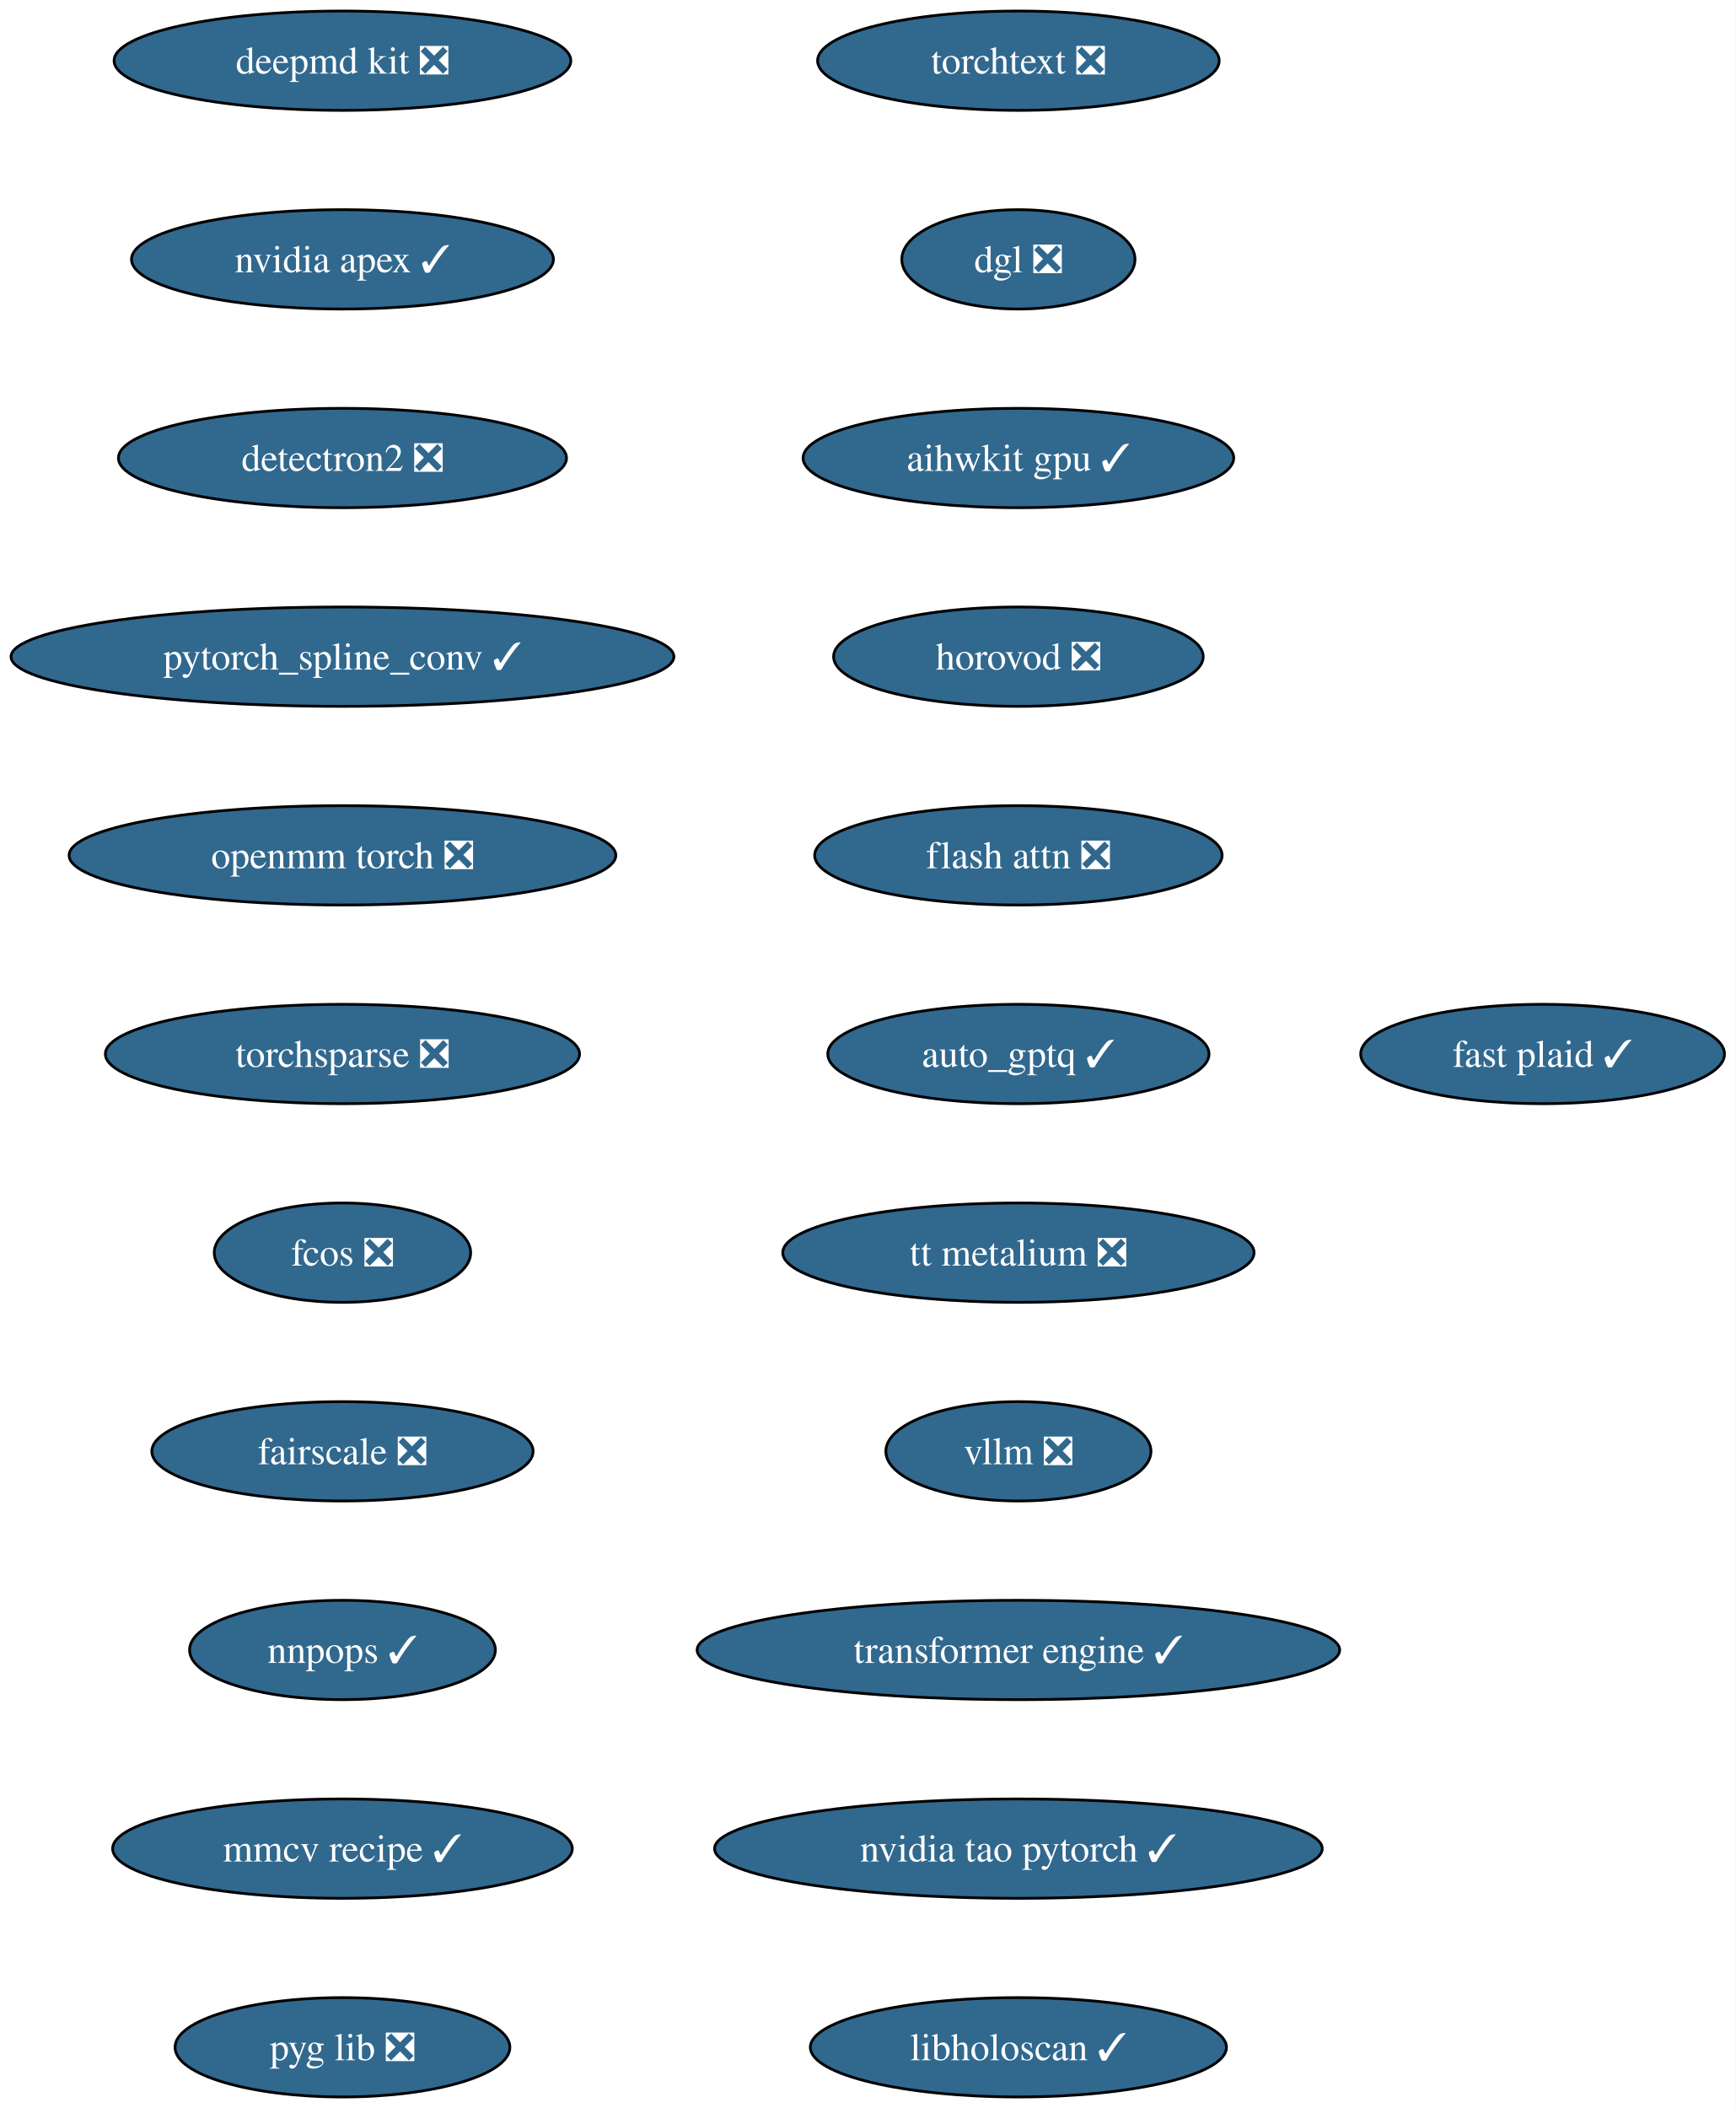
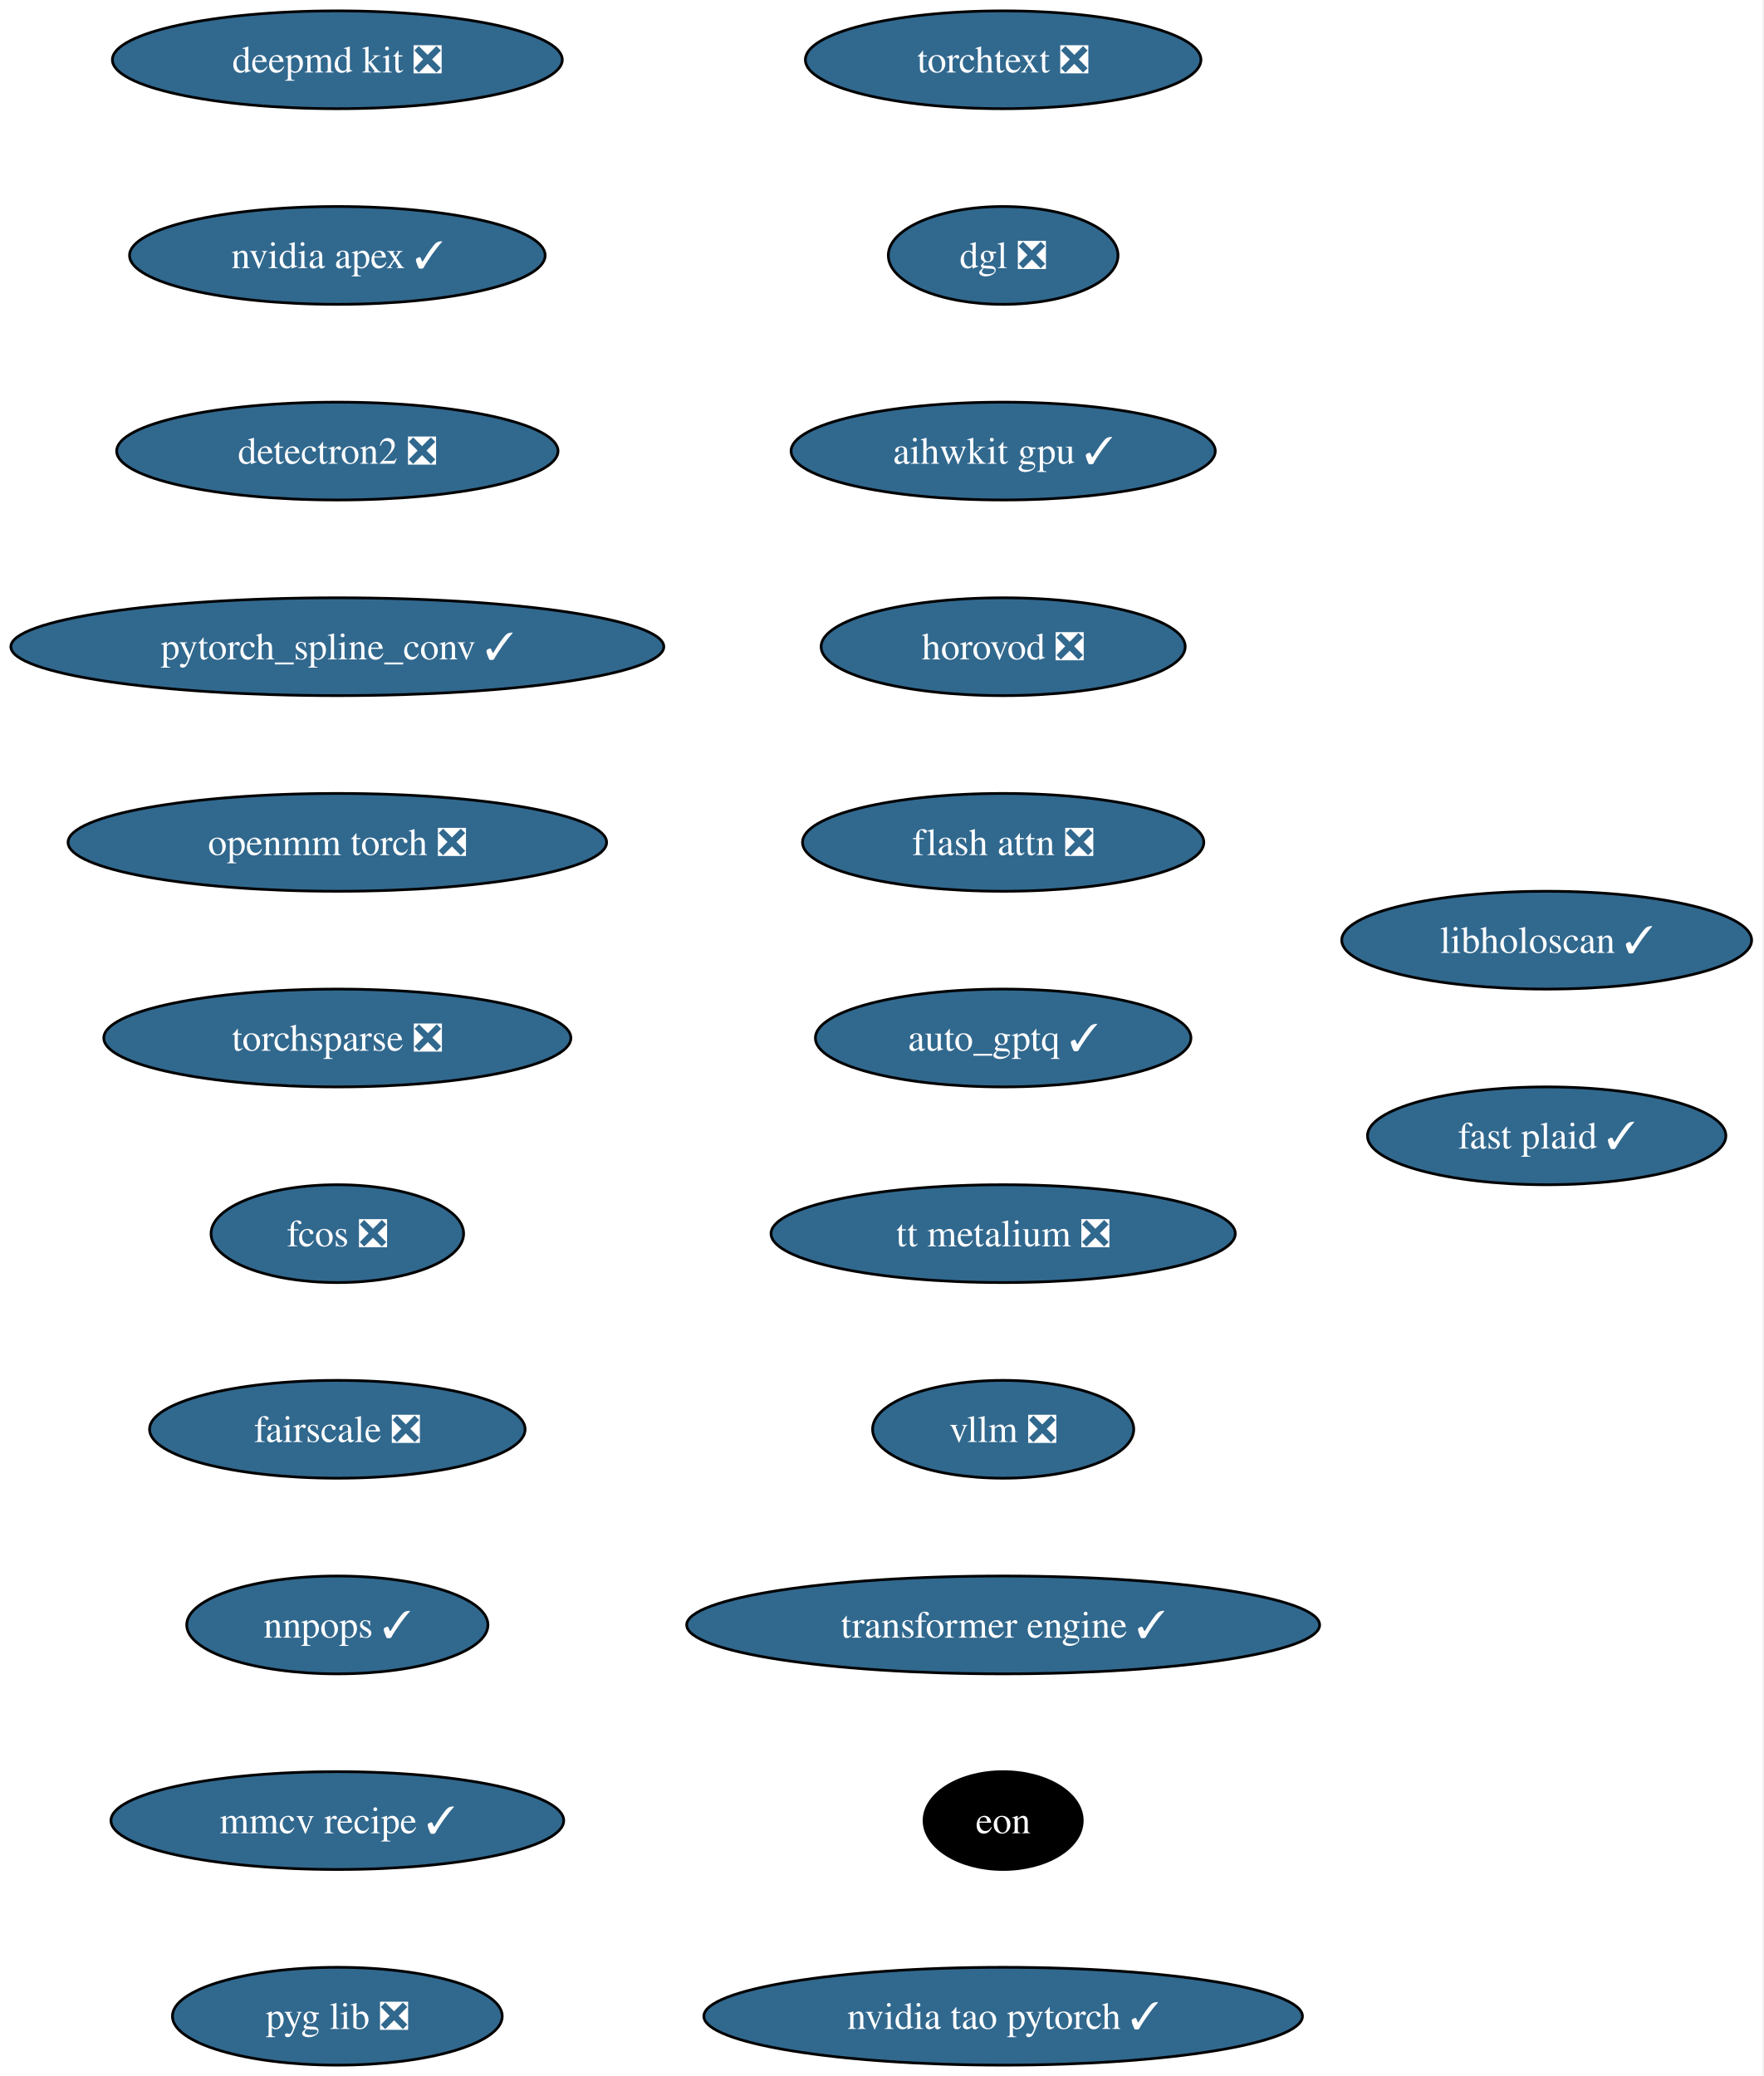
- <svg xmlns="http://www.w3.org/2000/svg" xmlns:xlink="http://www.w3.org/1999/xlink" width="629pt" height="764pt" viewBox="0.00 0.00 629.00 764.00">
+ <svg xmlns="http://www.w3.org/2000/svg" xmlns:xlink="http://www.w3.org/1999/xlink" width="649pt" height="764pt" viewBox="0.00 0.00 649.00 764.00">
  <g id="graph0" class="graph" transform="scale(1 1) rotate(0) translate(4 760)">
-     <polygon fill="white" stroke="none" points="-4,4 -4,-760 625.07,-760 625.07,4 -4,4" />
+     <polygon fill="white" stroke="none" points="-4,4 -4,-760 644.54,-760 644.54,4 -4,4" />
    <g id="node1" class="node">
      <g id="a_node1">
        <a xlink:href="https://github.com/conda-forge/deepmd-kit-feedstock/pull/135" xlink:title="deepmd kit ❎">
          <ellipse fill="#31688e" stroke="black" cx="120.13" cy="-738" rx="82.77" ry="18" />
          <text xml:space="preserve" text-anchor="middle" x="120.13" y="-733.33" font-family="Times,serif" font-size="14.00" fill="white">deepmd kit ❎</text>
        </a>
      </g>
    </g>
    <g id="node2" class="node">
      <g id="a_node2">
        <a xlink:href="https://github.com/conda-forge/nvidia-apex-feedstock/pull/70" xlink:title="nvidia apex ✓">
          <ellipse fill="#31688e" stroke="black" cx="120.13" cy="-666" rx="76.46" ry="18" />
          <text xml:space="preserve" text-anchor="middle" x="120.13" y="-661.33" font-family="Times,serif" font-size="14.00" fill="white">nvidia apex ✓</text>
        </a>
      </g>
    </g>
    <g id="node3" class="node">
      <g id="a_node3">
        <a xlink:href="https://github.com/conda-forge/detectron2-feedstock/pull/60" xlink:title="detectron2 ❎">
          <ellipse fill="#31688e" stroke="black" cx="120.13" cy="-594" rx="81.2" ry="18" />
          <text xml:space="preserve" text-anchor="middle" x="120.13" y="-589.33" font-family="Times,serif" font-size="14.00" fill="white">detectron2 ❎</text>
        </a>
      </g>
    </g>
    <g id="node4" class="node">
      <g id="a_node4">
        <a xlink:href="https://github.com/conda-forge/pytorch_spline_conv-feedstock/pull/53" xlink:title="pytorch_spline_conv ✓">
          <ellipse fill="#31688e" stroke="black" cx="120.13" cy="-522" rx="120.13" ry="18" />
          <text xml:space="preserve" text-anchor="middle" x="120.13" y="-517.33" font-family="Times,serif" font-size="14.00" fill="white">pytorch_spline_conv ✓</text>
        </a>
      </g>
    </g>
    <g id="node5" class="node">
      <g id="a_node5">
        <a xlink:href="https://github.com/conda-forge/openmm-torch-feedstock/pull/78" xlink:title="openmm torch ❎">
          <ellipse fill="#31688e" stroke="black" cx="120.13" cy="-450" rx="99.08" ry="18" />
          <text xml:space="preserve" text-anchor="middle" x="120.13" y="-445.32" font-family="Times,serif" font-size="14.00" fill="white">openmm torch ❎</text>
        </a>
      </g>
    </g>
    <g id="node6" class="node">
      <g id="a_node6">
        <a xlink:href="https://github.com/conda-forge/torchsparse-feedstock/pull/49" xlink:title="torchsparse ❎">
          <ellipse fill="#31688e" stroke="black" cx="120.13" cy="-378" rx="85.93" ry="18" />
          <text xml:space="preserve" text-anchor="middle" x="120.13" y="-373.32" font-family="Times,serif" font-size="14.00" fill="white">torchsparse ❎</text>
        </a>
      </g>
    </g>
    <g id="node7" class="node">
      <g id="a_node7">
        <a xlink:href="https://github.com/conda-forge/fcos-feedstock/pull/33" xlink:title="fcos ❎">
          <ellipse fill="#31688e" stroke="black" cx="120.13" cy="-306" rx="46.47" ry="18" />
          <text xml:space="preserve" text-anchor="middle" x="120.13" y="-301.32" font-family="Times,serif" font-size="14.00" fill="white">fcos ❎</text>
        </a>
      </g>
    </g>
    <g id="node8" class="node">
      <g id="a_node8">
        <a xlink:href="https://github.com/conda-forge/fairscale-feedstock/pull/48" xlink:title="fairscale ❎">
          <ellipse fill="#31688e" stroke="black" cx="120.13" cy="-234" rx="69.1" ry="18" />
          <text xml:space="preserve" text-anchor="middle" x="120.13" y="-229.32" font-family="Times,serif" font-size="14.00" fill="white">fairscale ❎</text>
        </a>
      </g>
    </g>
    <g id="node9" class="node">
      <g id="a_node9">
        <a xlink:href="https://github.com/conda-forge/nnpops-feedstock/pull/58" xlink:title="nnpops ✓">
          <ellipse fill="#31688e" stroke="black" cx="120.13" cy="-162" rx="55.42" ry="18" />
          <text xml:space="preserve" text-anchor="middle" x="120.13" y="-157.32" font-family="Times,serif" font-size="14.00" fill="white">nnpops ✓</text>
        </a>
      </g>
    </g>
    <g id="node10" class="node">
      <g id="a_node10">
        <a xlink:href="https://github.com/conda-forge/mmcv-recipe-feedstock/pull/54" xlink:title="mmcv recipe ✓">
          <ellipse fill="#31688e" stroke="black" cx="120.13" cy="-90" rx="83.3" ry="18" />
          <text xml:space="preserve" text-anchor="middle" x="120.13" y="-85.33" font-family="Times,serif" font-size="14.00" fill="white">mmcv recipe ✓</text>
        </a>
      </g>
    </g>
    <g id="node11" class="node">
      <g id="a_node11">
        <a xlink:href="https://github.com/conda-forge/pyg-lib-feedstock/pull/54" xlink:title="pyg lib ❎">
          <ellipse fill="#31688e" stroke="black" cx="120.13" cy="-18" rx="60.68" ry="18" />
          <text xml:space="preserve" text-anchor="middle" x="120.13" y="-13.32" font-family="Times,serif" font-size="14.00" fill="white">pyg lib ❎</text>
        </a>
      </g>
    </g>
    <g id="node12" class="node">
      <g id="a_node12">
        <a xlink:href="https://github.com/conda-forge/torchtext-feedstock/pull/41" xlink:title="torchtext ❎">
          <ellipse fill="#31688e" stroke="black" cx="365.13" cy="-738" rx="72.78" ry="18" />
          <text xml:space="preserve" text-anchor="middle" x="365.13" y="-733.33" font-family="Times,serif" font-size="14.00" fill="white">torchtext ❎</text>
        </a>
      </g>
    </g>
    <g id="node13" class="node">
      <g id="a_node13">
        <a xlink:href="https://github.com/conda-forge/dgl-feedstock/pull/68" xlink:title="dgl ❎">
          <ellipse fill="#31688e" stroke="black" cx="365.13" cy="-666" rx="42.26" ry="18" />
          <text xml:space="preserve" text-anchor="middle" x="365.13" y="-661.33" font-family="Times,serif" font-size="14.00" fill="white">dgl ❎</text>
        </a>
      </g>
    </g>
    <g id="node14" class="node">
      <g id="a_node14">
        <a xlink:href="https://github.com/conda-forge/aihwkit-gpu-feedstock/pull/38" xlink:title="aihwkit gpu ✓">
          <ellipse fill="#31688e" stroke="black" cx="365.13" cy="-594" rx="78.04" ry="18" />
          <text xml:space="preserve" text-anchor="middle" x="365.13" y="-589.33" font-family="Times,serif" font-size="14.00" fill="white">aihwkit gpu ✓</text>
        </a>
      </g>
    </g>
    <g id="node15" class="node">
      <g id="a_node15">
        <a xlink:href="https://github.com/conda-forge/horovod-feedstock/pull/48" xlink:title="horovod ❎">
          <ellipse fill="#31688e" stroke="black" cx="365.13" cy="-522" rx="66.99" ry="18" />
          <text xml:space="preserve" text-anchor="middle" x="365.13" y="-517.33" font-family="Times,serif" font-size="14.00" fill="white">horovod ❎</text>
        </a>
      </g>
    </g>
    <g id="node16" class="node">
      <g id="a_node16">
        <a xlink:href="https://github.com/conda-forge/flash-attn-feedstock/pull/51" xlink:title="flash attn ❎">
          <ellipse fill="#31688e" stroke="black" cx="365.13" cy="-450" rx="73.83" ry="18" />
          <text xml:space="preserve" text-anchor="middle" x="365.13" y="-445.32" font-family="Times,serif" font-size="14.00" fill="white">flash attn ❎</text>
        </a>
      </g>
    </g>
    <g id="node17" class="node">
      <g id="a_node17">
        <a xlink:href="https://github.com/conda-forge/auto_gptq-feedstock/pull/25" xlink:title="auto_gptq ✓">
          <ellipse fill="#31688e" stroke="black" cx="365.13" cy="-378" rx="69.1" ry="18" />
          <text xml:space="preserve" text-anchor="middle" x="365.13" y="-373.32" font-family="Times,serif" font-size="14.00" fill="white">auto_gptq ✓</text>
        </a>
      </g>
    </g>
    <g id="node18" class="node">
      <g id="a_node18">
        <a xlink:href="https://github.com/conda-forge/tt-metalium-feedstock/pull/25" xlink:title="tt metalium ❎">
          <ellipse fill="#31688e" stroke="black" cx="365.13" cy="-306" rx="85.41" ry="18" />
          <text xml:space="preserve" text-anchor="middle" x="365.13" y="-301.32" font-family="Times,serif" font-size="14.00" fill="white">tt metalium ❎</text>
        </a>
      </g>
    </g>
    <g id="node19" class="node">
      <g id="a_node19">
        <a xlink:href="https://github.com/conda-forge/vllm-feedstock/pull/52" xlink:title="vllm ❎">
          <ellipse fill="#31688e" stroke="black" cx="365.13" cy="-234" rx="48.05" ry="18" />
          <text xml:space="preserve" text-anchor="middle" x="365.13" y="-229.32" font-family="Times,serif" font-size="14.00" fill="white">vllm ❎</text>
        </a>
      </g>
    </g>
    <g id="node20" class="node">
      <g id="a_node20">
        <a xlink:href="https://github.com/conda-forge/transformer-engine-feedstock/pull/49" xlink:title="transformer engine ✓">
          <ellipse fill="#31688e" stroke="black" cx="365.13" cy="-162" rx="116.45" ry="18" />
          <text xml:space="preserve" text-anchor="middle" x="365.13" y="-157.32" font-family="Times,serif" font-size="14.00" fill="white">transformer engine ✓</text>
        </a>
      </g>
    </g>
    <g id="node21" class="node">
      <g id="a_node21">
-         <a xlink:href="https://github.com/conda-forge/nvidia-tao-pytorch-feedstock/pull/11" xlink:title="nvidia tao pytorch ✓">
-           <ellipse fill="#31688e" stroke="black" cx="365.13" cy="-90" rx="110.13" ry="18" />
-           <text xml:space="preserve" text-anchor="middle" x="365.13" y="-85.33" font-family="Times,serif" font-size="14.00" fill="white">nvidia tao pytorch ✓</text>
+         <a xlink:href="https://github.com/conda-forge/eon-feedstock" xlink:title="eon">
+           <ellipse fill="#000000" stroke="black" cx="365.13" cy="-90" rx="29.11" ry="18" />
+           <text xml:space="preserve" text-anchor="middle" x="365.13" y="-85.33" font-family="Times,serif" font-size="14.00" fill="white">eon</text>
        </a>
      </g>
    </g>
    <g id="node22" class="node">
      <g id="a_node22">
-         <a xlink:href="https://github.com/conda-forge/libholoscan-feedstock/pull/17" xlink:title="libholoscan ✓">
-           <ellipse fill="#31688e" stroke="black" cx="365.13" cy="-18" rx="75.41" ry="18" />
-           <text xml:space="preserve" text-anchor="middle" x="365.13" y="-13.32" font-family="Times,serif" font-size="14.00" fill="white">libholoscan ✓</text>
+         <a xlink:href="https://github.com/conda-forge/nvidia-tao-pytorch-feedstock/pull/11" xlink:title="nvidia tao pytorch ✓">
+           <ellipse fill="#31688e" stroke="black" cx="365.13" cy="-18" rx="110.13" ry="18" />
+           <text xml:space="preserve" text-anchor="middle" x="365.13" y="-13.32" font-family="Times,serif" font-size="14.00" fill="white">nvidia tao pytorch ✓</text>
        </a>
      </g>
    </g>
    <g id="node23" class="node">
      <g id="a_node23">
+         <a xlink:href="https://github.com/conda-forge/libholoscan-feedstock/pull/17" xlink:title="libholoscan ✓">
+           <ellipse fill="#31688e" stroke="black" cx="565.13" cy="-414" rx="75.41" ry="18" />
+           <text xml:space="preserve" text-anchor="middle" x="565.13" y="-409.32" font-family="Times,serif" font-size="14.00" fill="white">libholoscan ✓</text>
+         </a>
+       </g>
+     </g>
+     <g id="node24" class="node">
+       <g id="a_node24">
        <a xlink:href="https://github.com/conda-forge/fast-plaid-feedstock/pull/5" xlink:title="fast plaid ✓">
-           <ellipse fill="#31688e" stroke="black" cx="555.13" cy="-378" rx="65.94" ry="18" />
-           <text xml:space="preserve" text-anchor="middle" x="555.13" y="-373.32" font-family="Times,serif" font-size="14.00" fill="white">fast plaid ✓</text>
+           <ellipse fill="#31688e" stroke="black" cx="565.13" cy="-342" rx="65.94" ry="18" />
+           <text xml:space="preserve" text-anchor="middle" x="565.13" y="-337.32" font-family="Times,serif" font-size="14.00" fill="white">fast plaid ✓</text>
        </a>
      </g>
    </g>
  </g>
</svg>
